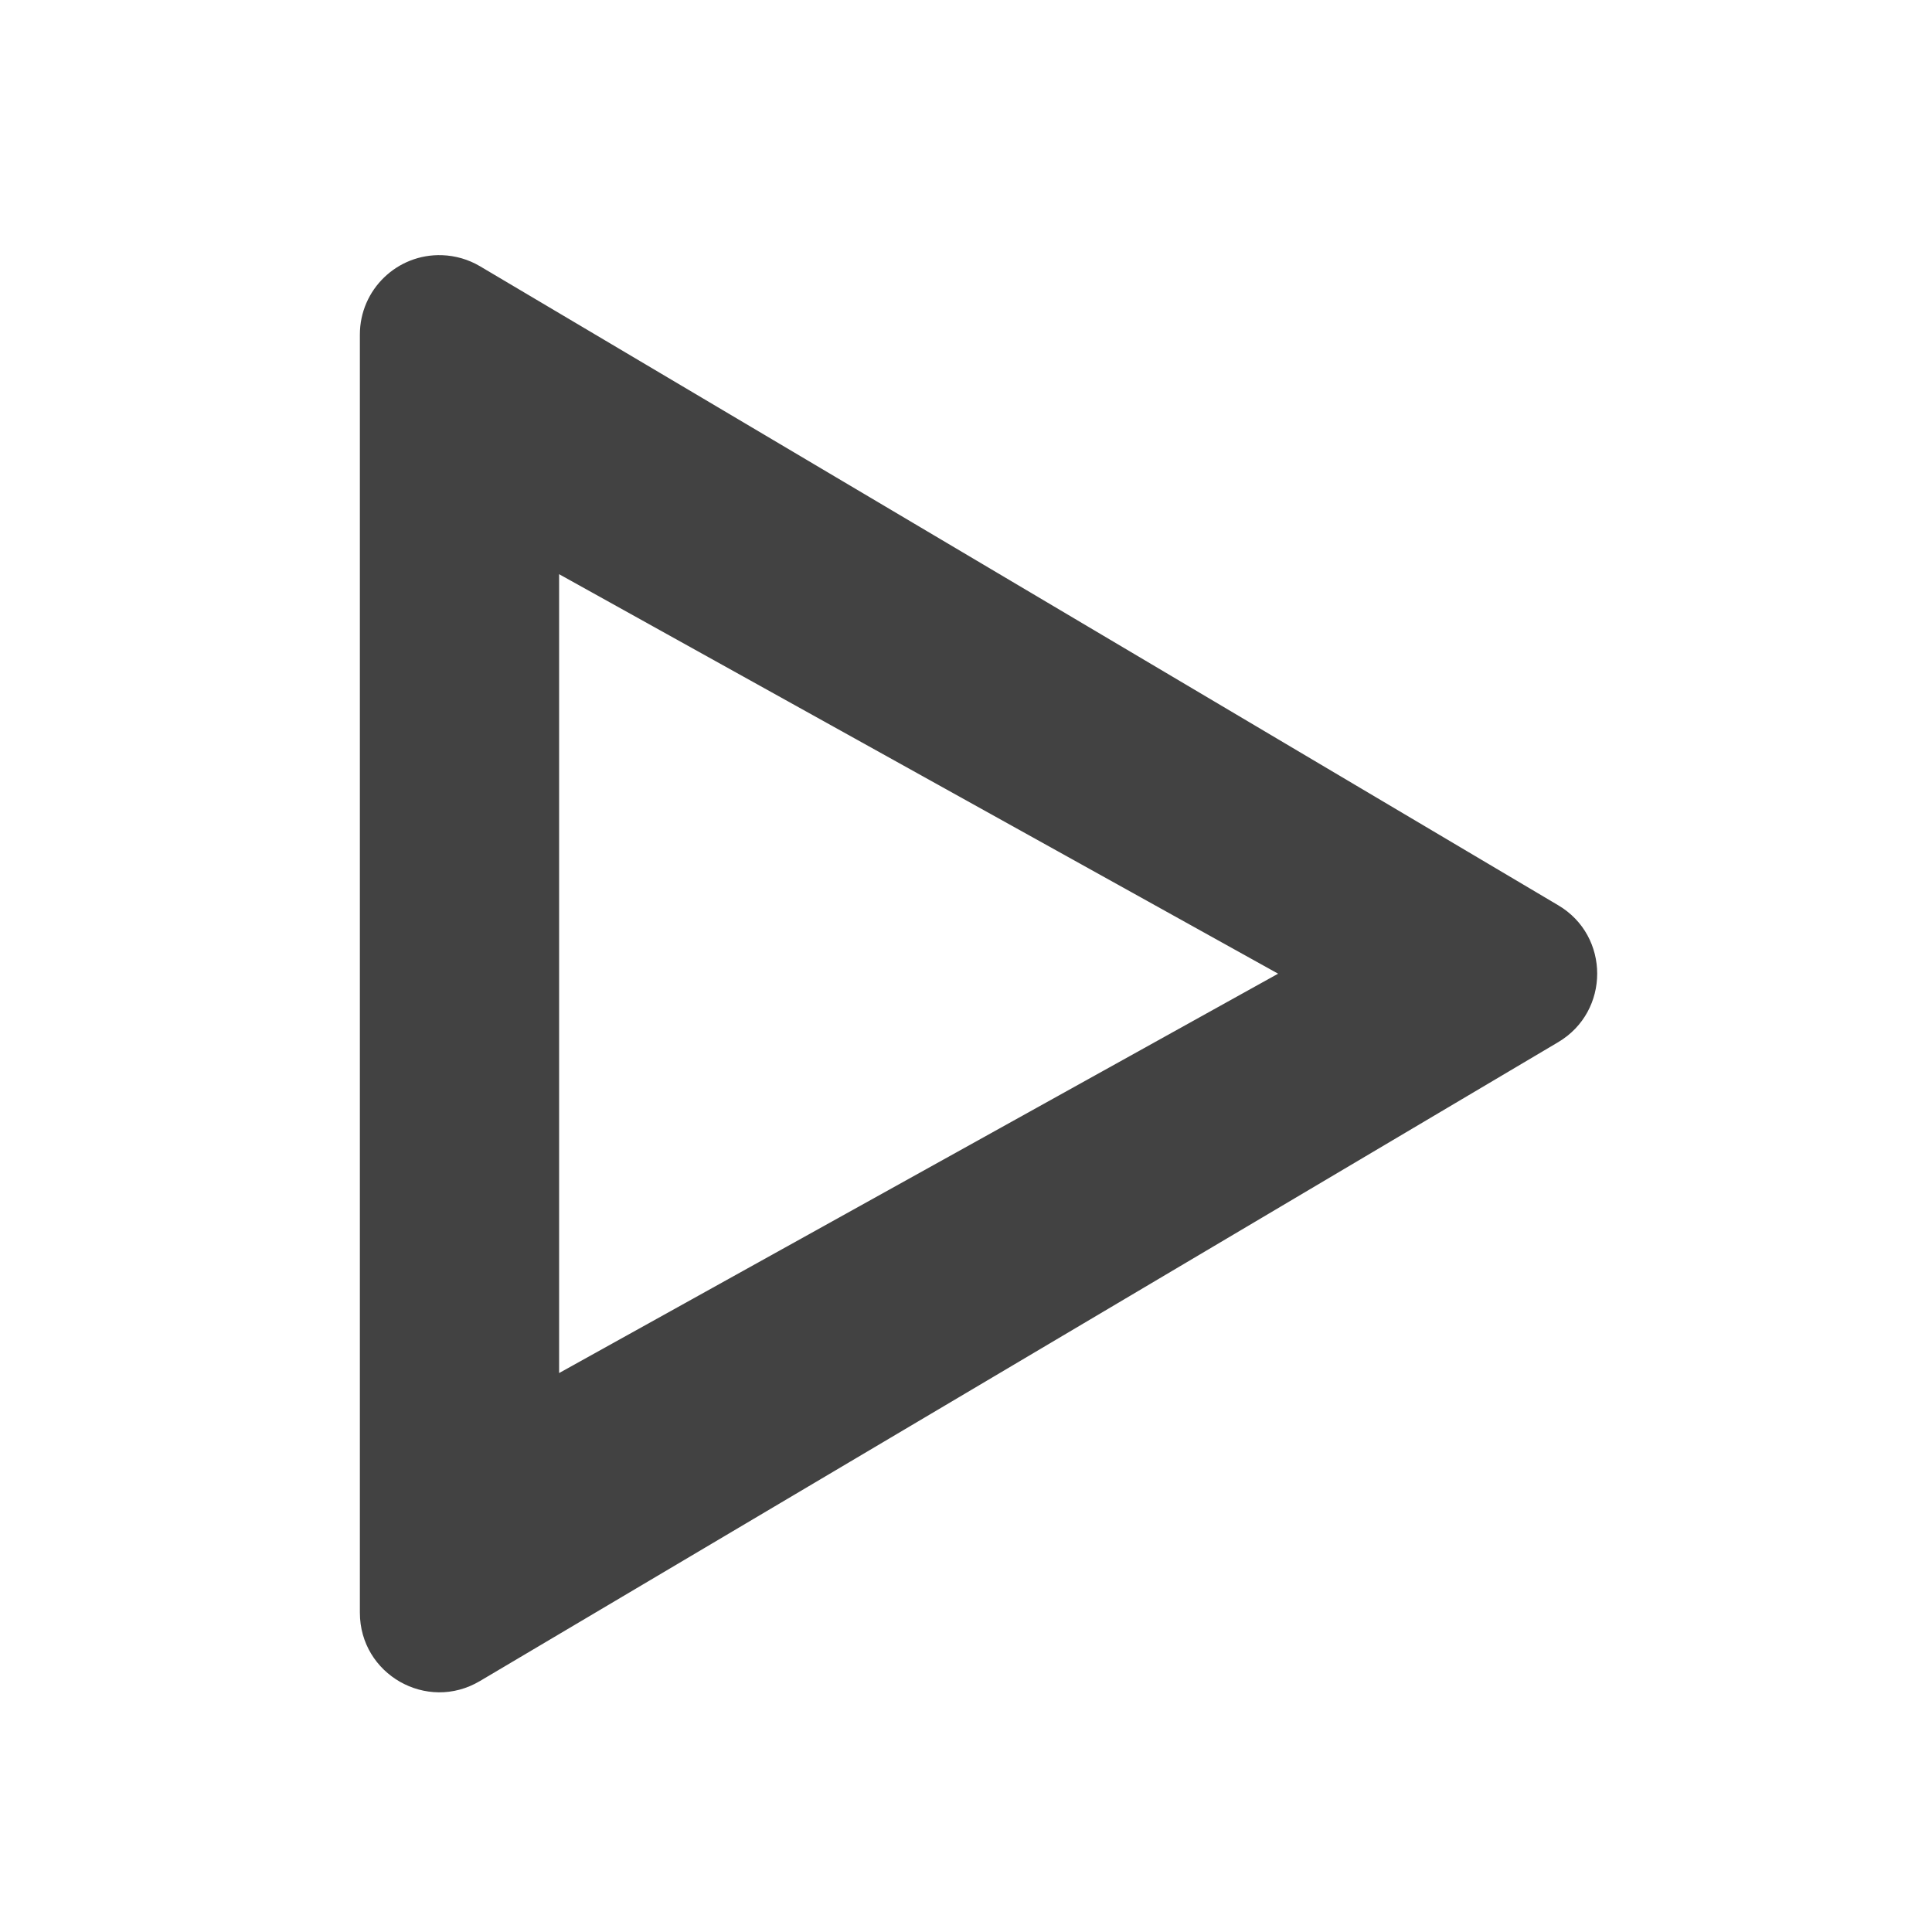
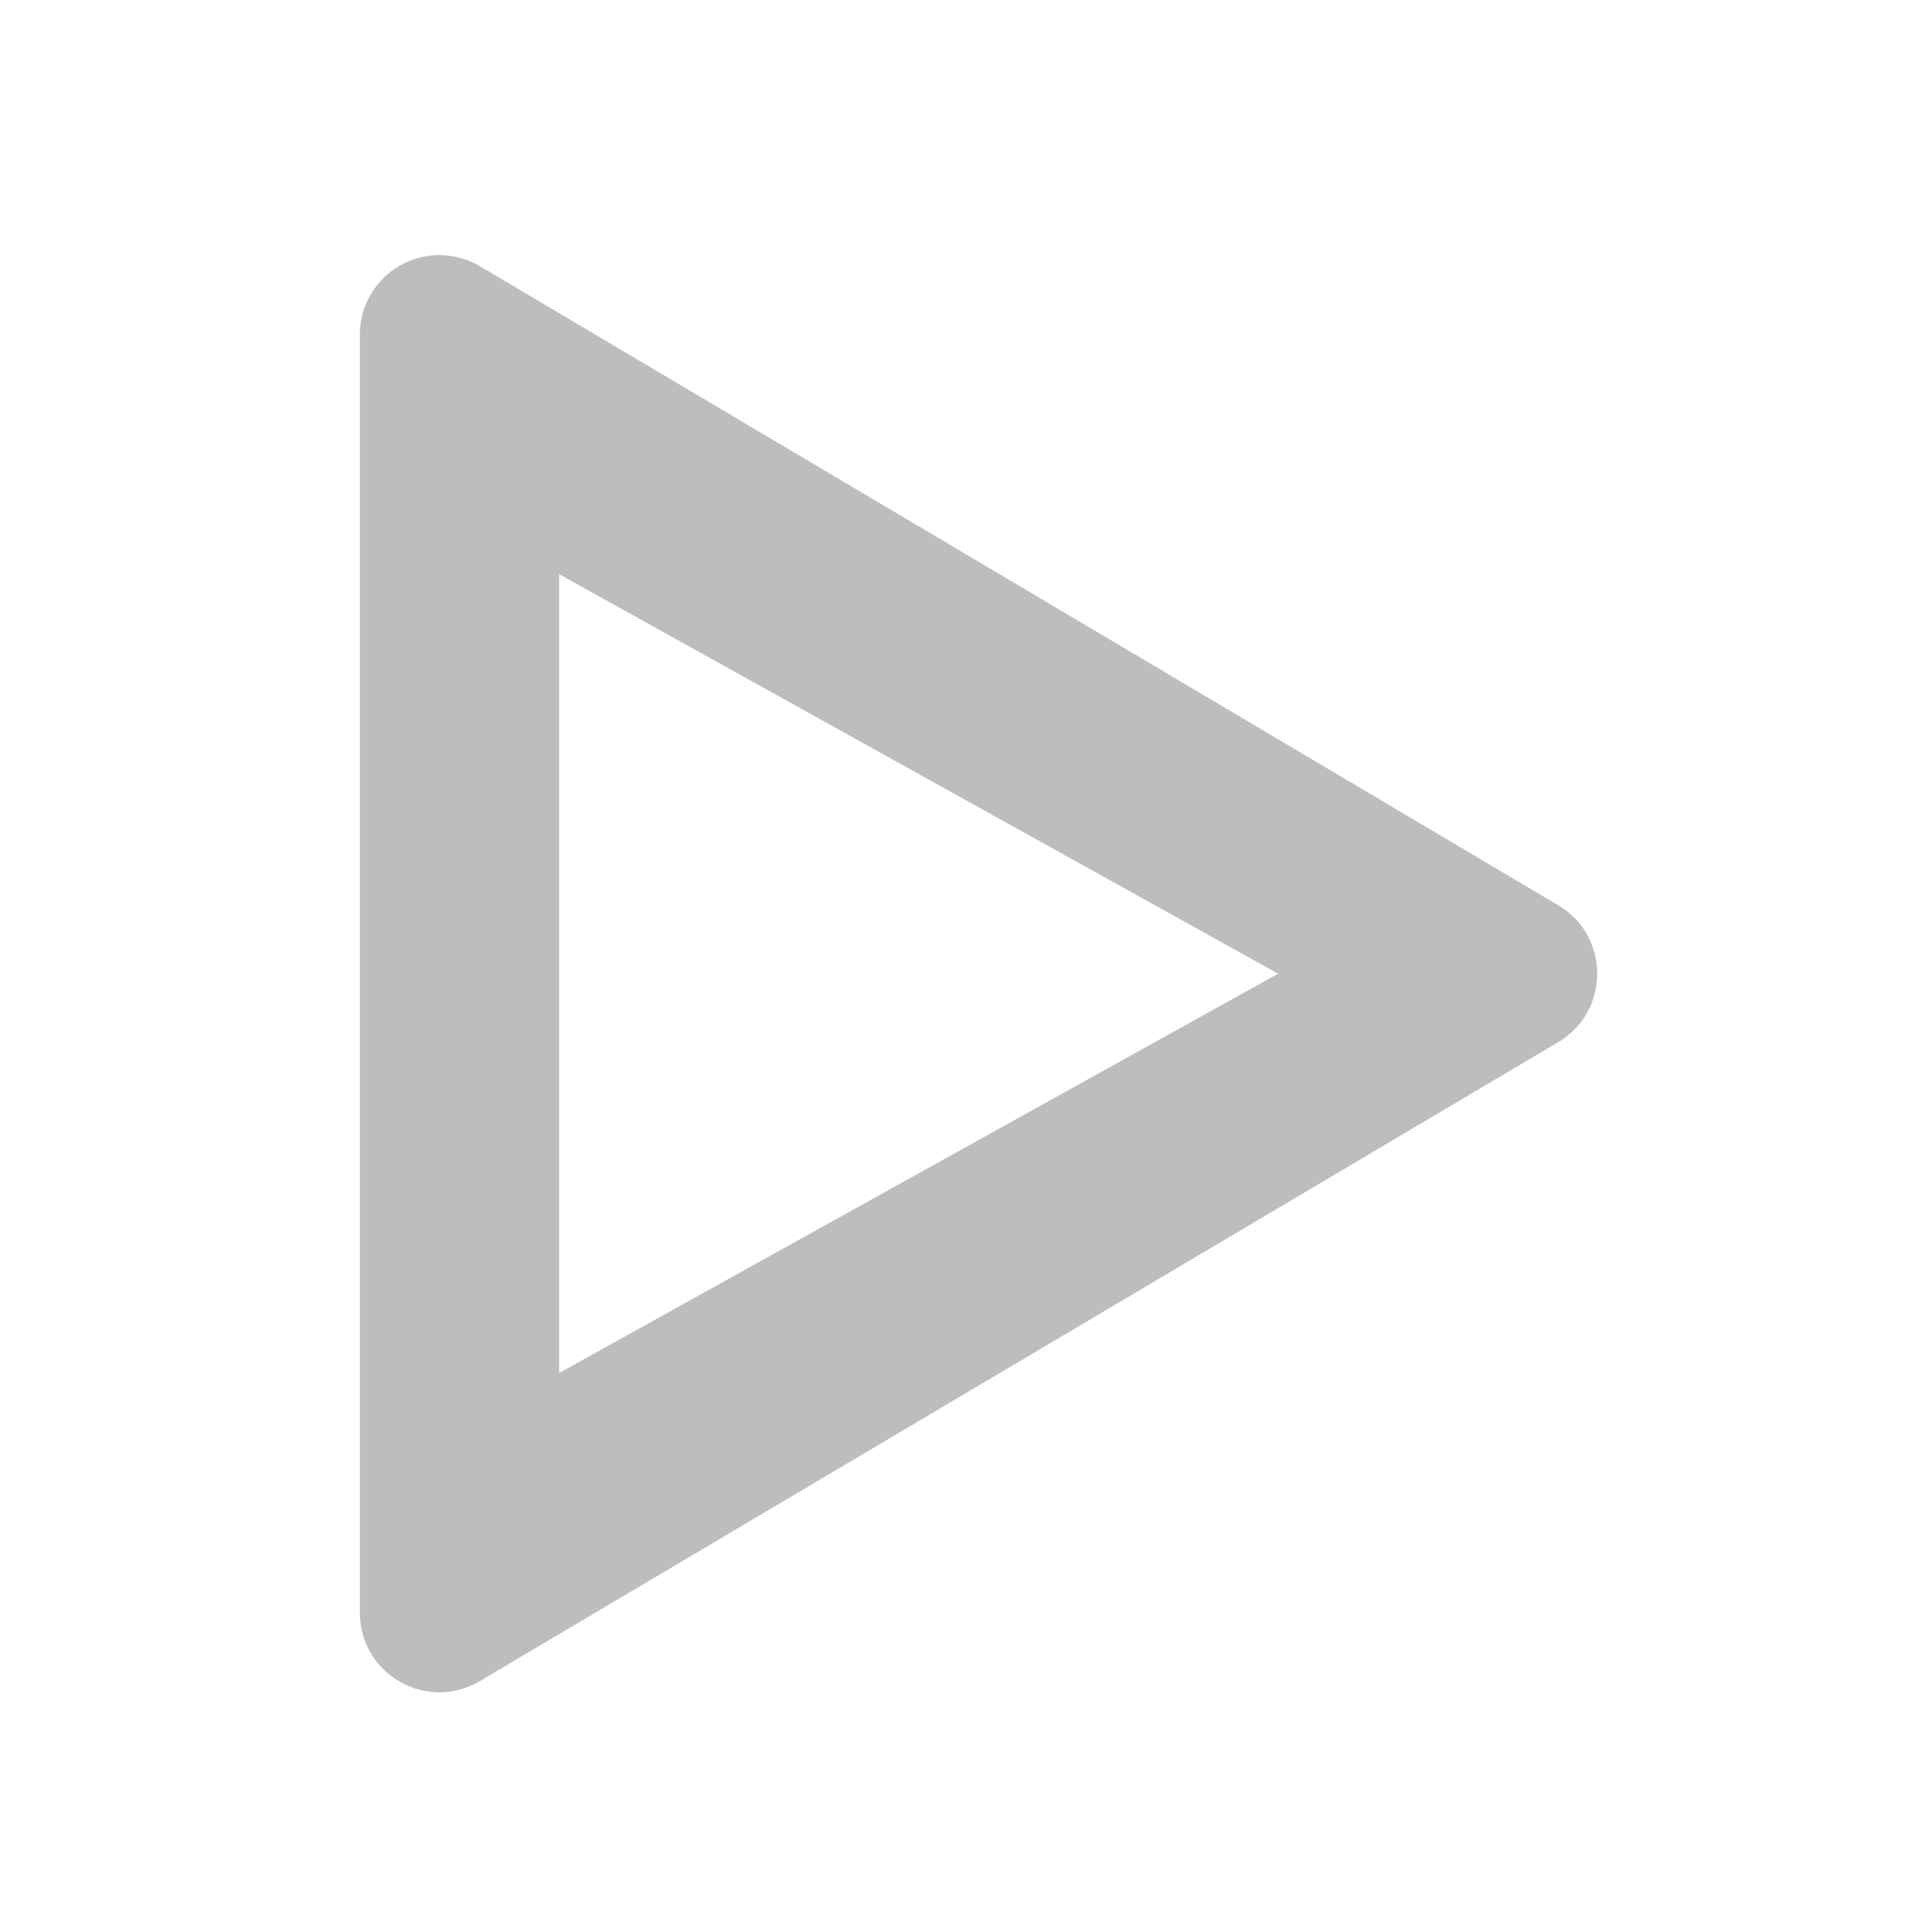
<svg xmlns="http://www.w3.org/2000/svg" width="48pt" height="48pt" viewBox="0 0 48 48" version="1.1">
  <g id="surface1">
-     <path style=" stroke:none;fill-rule:nonzero;fill:rgb(25.882%,25.882%,25.882%);fill-opacity:1;" d="M 10.984 6.34 C 9.867 6.301 8.941 7.195 8.941 8.312 L 8.941 40.066 C 8.941 41.598 10.605 42.547 11.922 41.766 L 38.715 25.891 C 40.004 25.125 40.004 23.254 38.715 22.492 L 11.922 6.613 C 11.637 6.445 11.316 6.352 10.984 6.34 Z M 13.891 14.266 L 31.754 24.191 L 13.891 34.113 Z M 13.891 14.266 " />
+     <path style=" stroke:none;fill-rule:nonzero;fill:rgb(74.118%,74.118%,74.118%);fill-opacity:1;" d="M 10.984 6.34 C 9.867 6.301 8.941 7.195 8.941 8.312 L 8.941 40.066 C 8.941 41.598 10.605 42.547 11.922 41.766 L 38.715 25.891 C 40.004 25.125 40.004 23.254 38.715 22.492 L 11.922 6.613 C 11.637 6.445 11.316 6.352 10.984 6.34 Z M 13.891 14.266 L 31.754 24.191 L 13.891 34.113 Z M 13.891 14.266 " />
  </g>
</svg>
